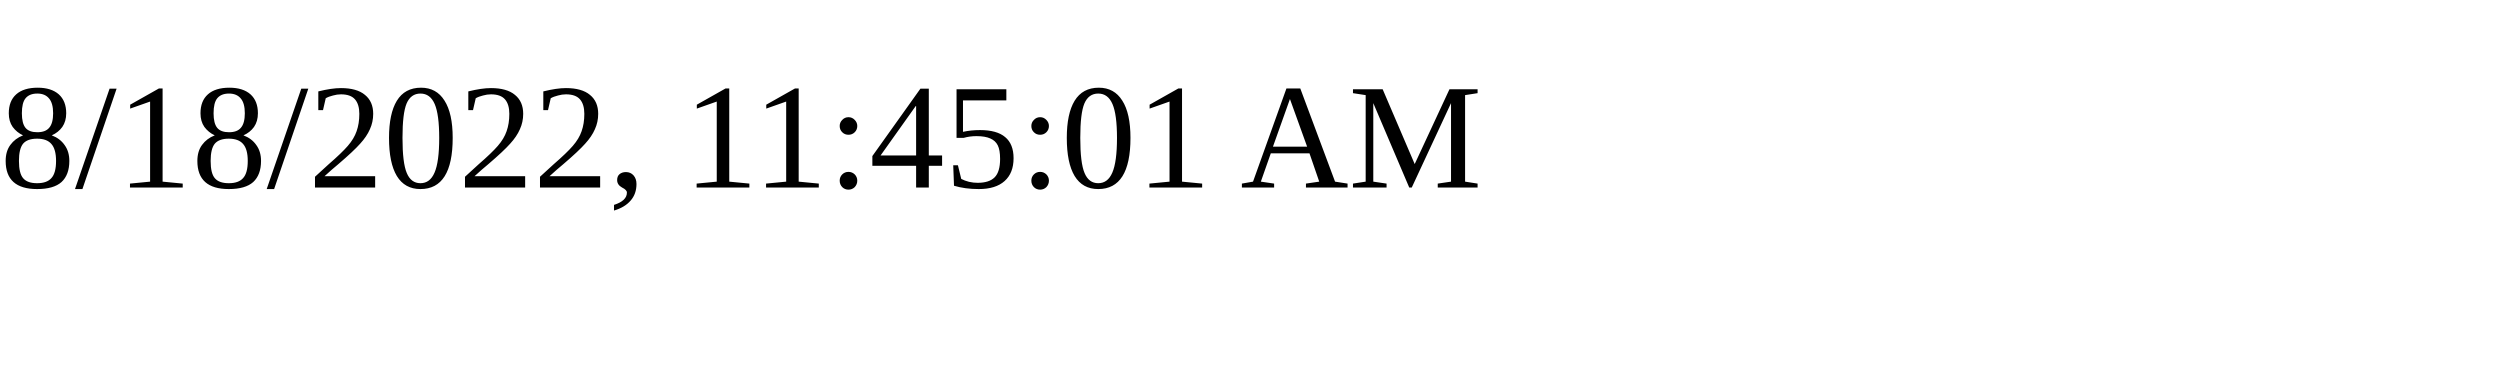
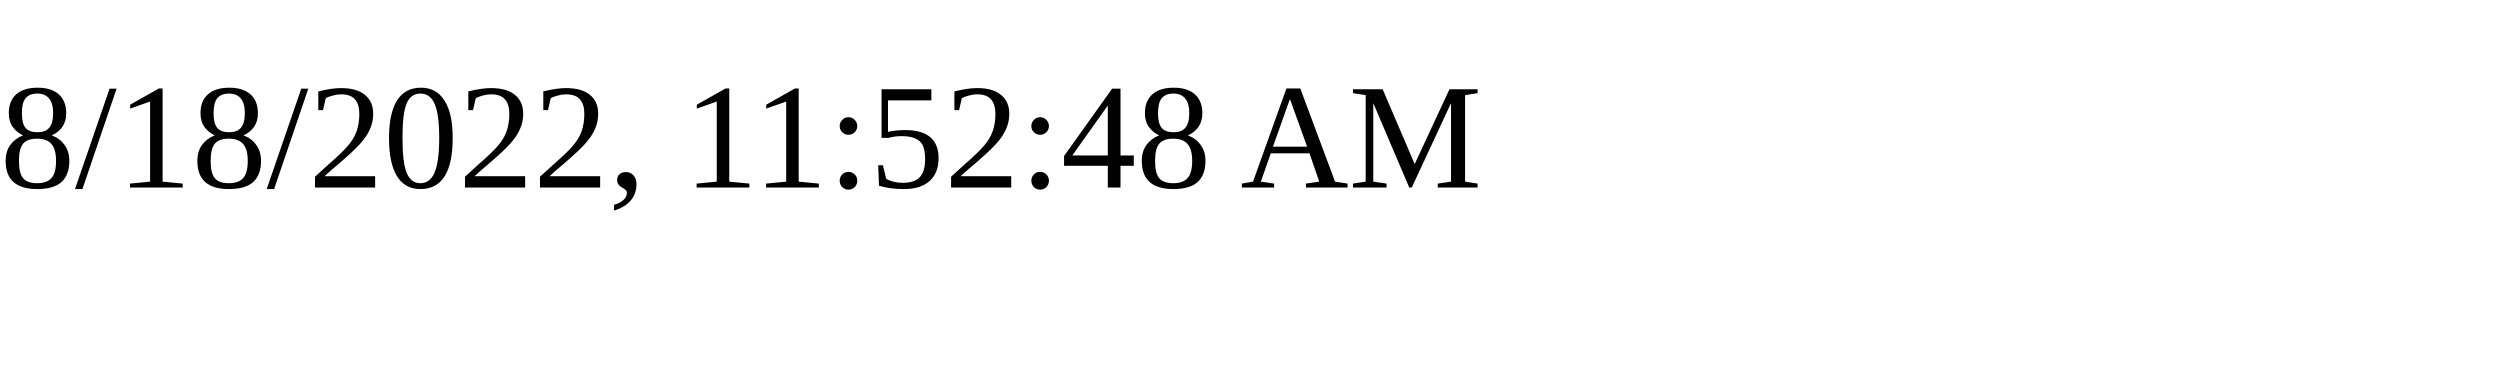
<svg xmlns="http://www.w3.org/2000/svg" height="30" width="200">
-   <text x="0" y="15">8/18/2022, 11:45:01 AM</text>
+   <text x="0" y="15">8/18/2022, 11:52:48 AM</text>
</svg>
